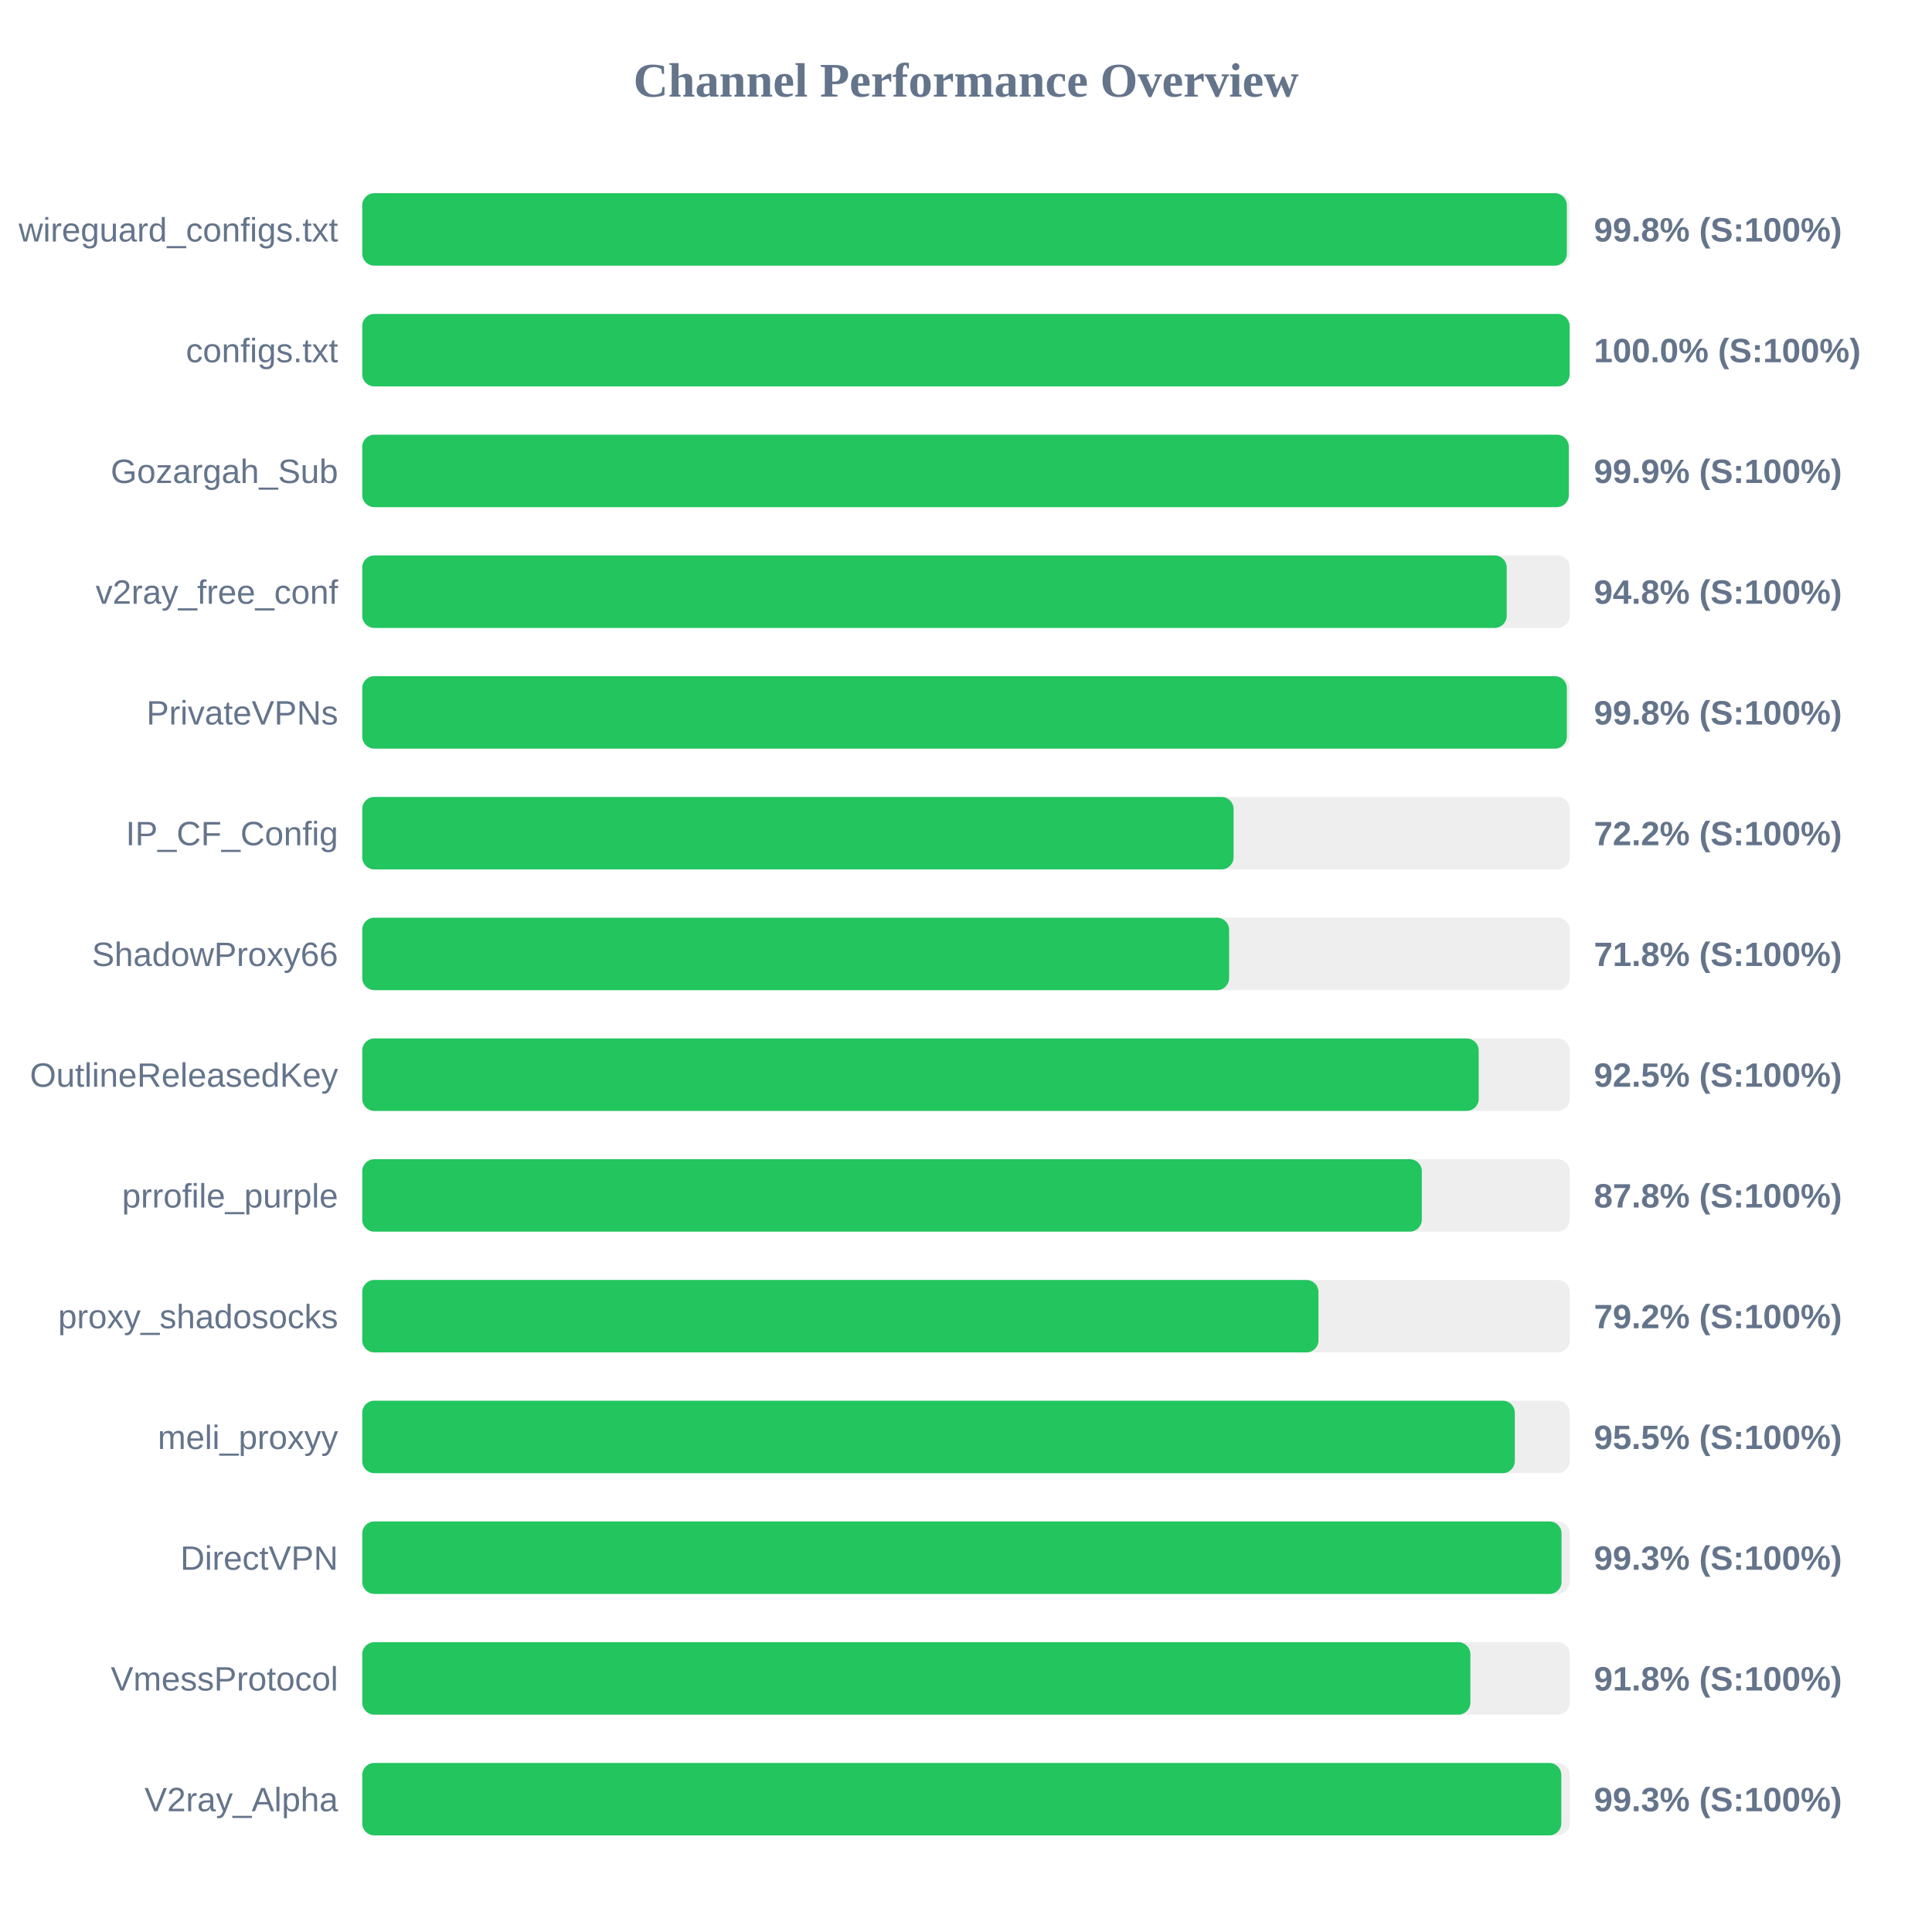
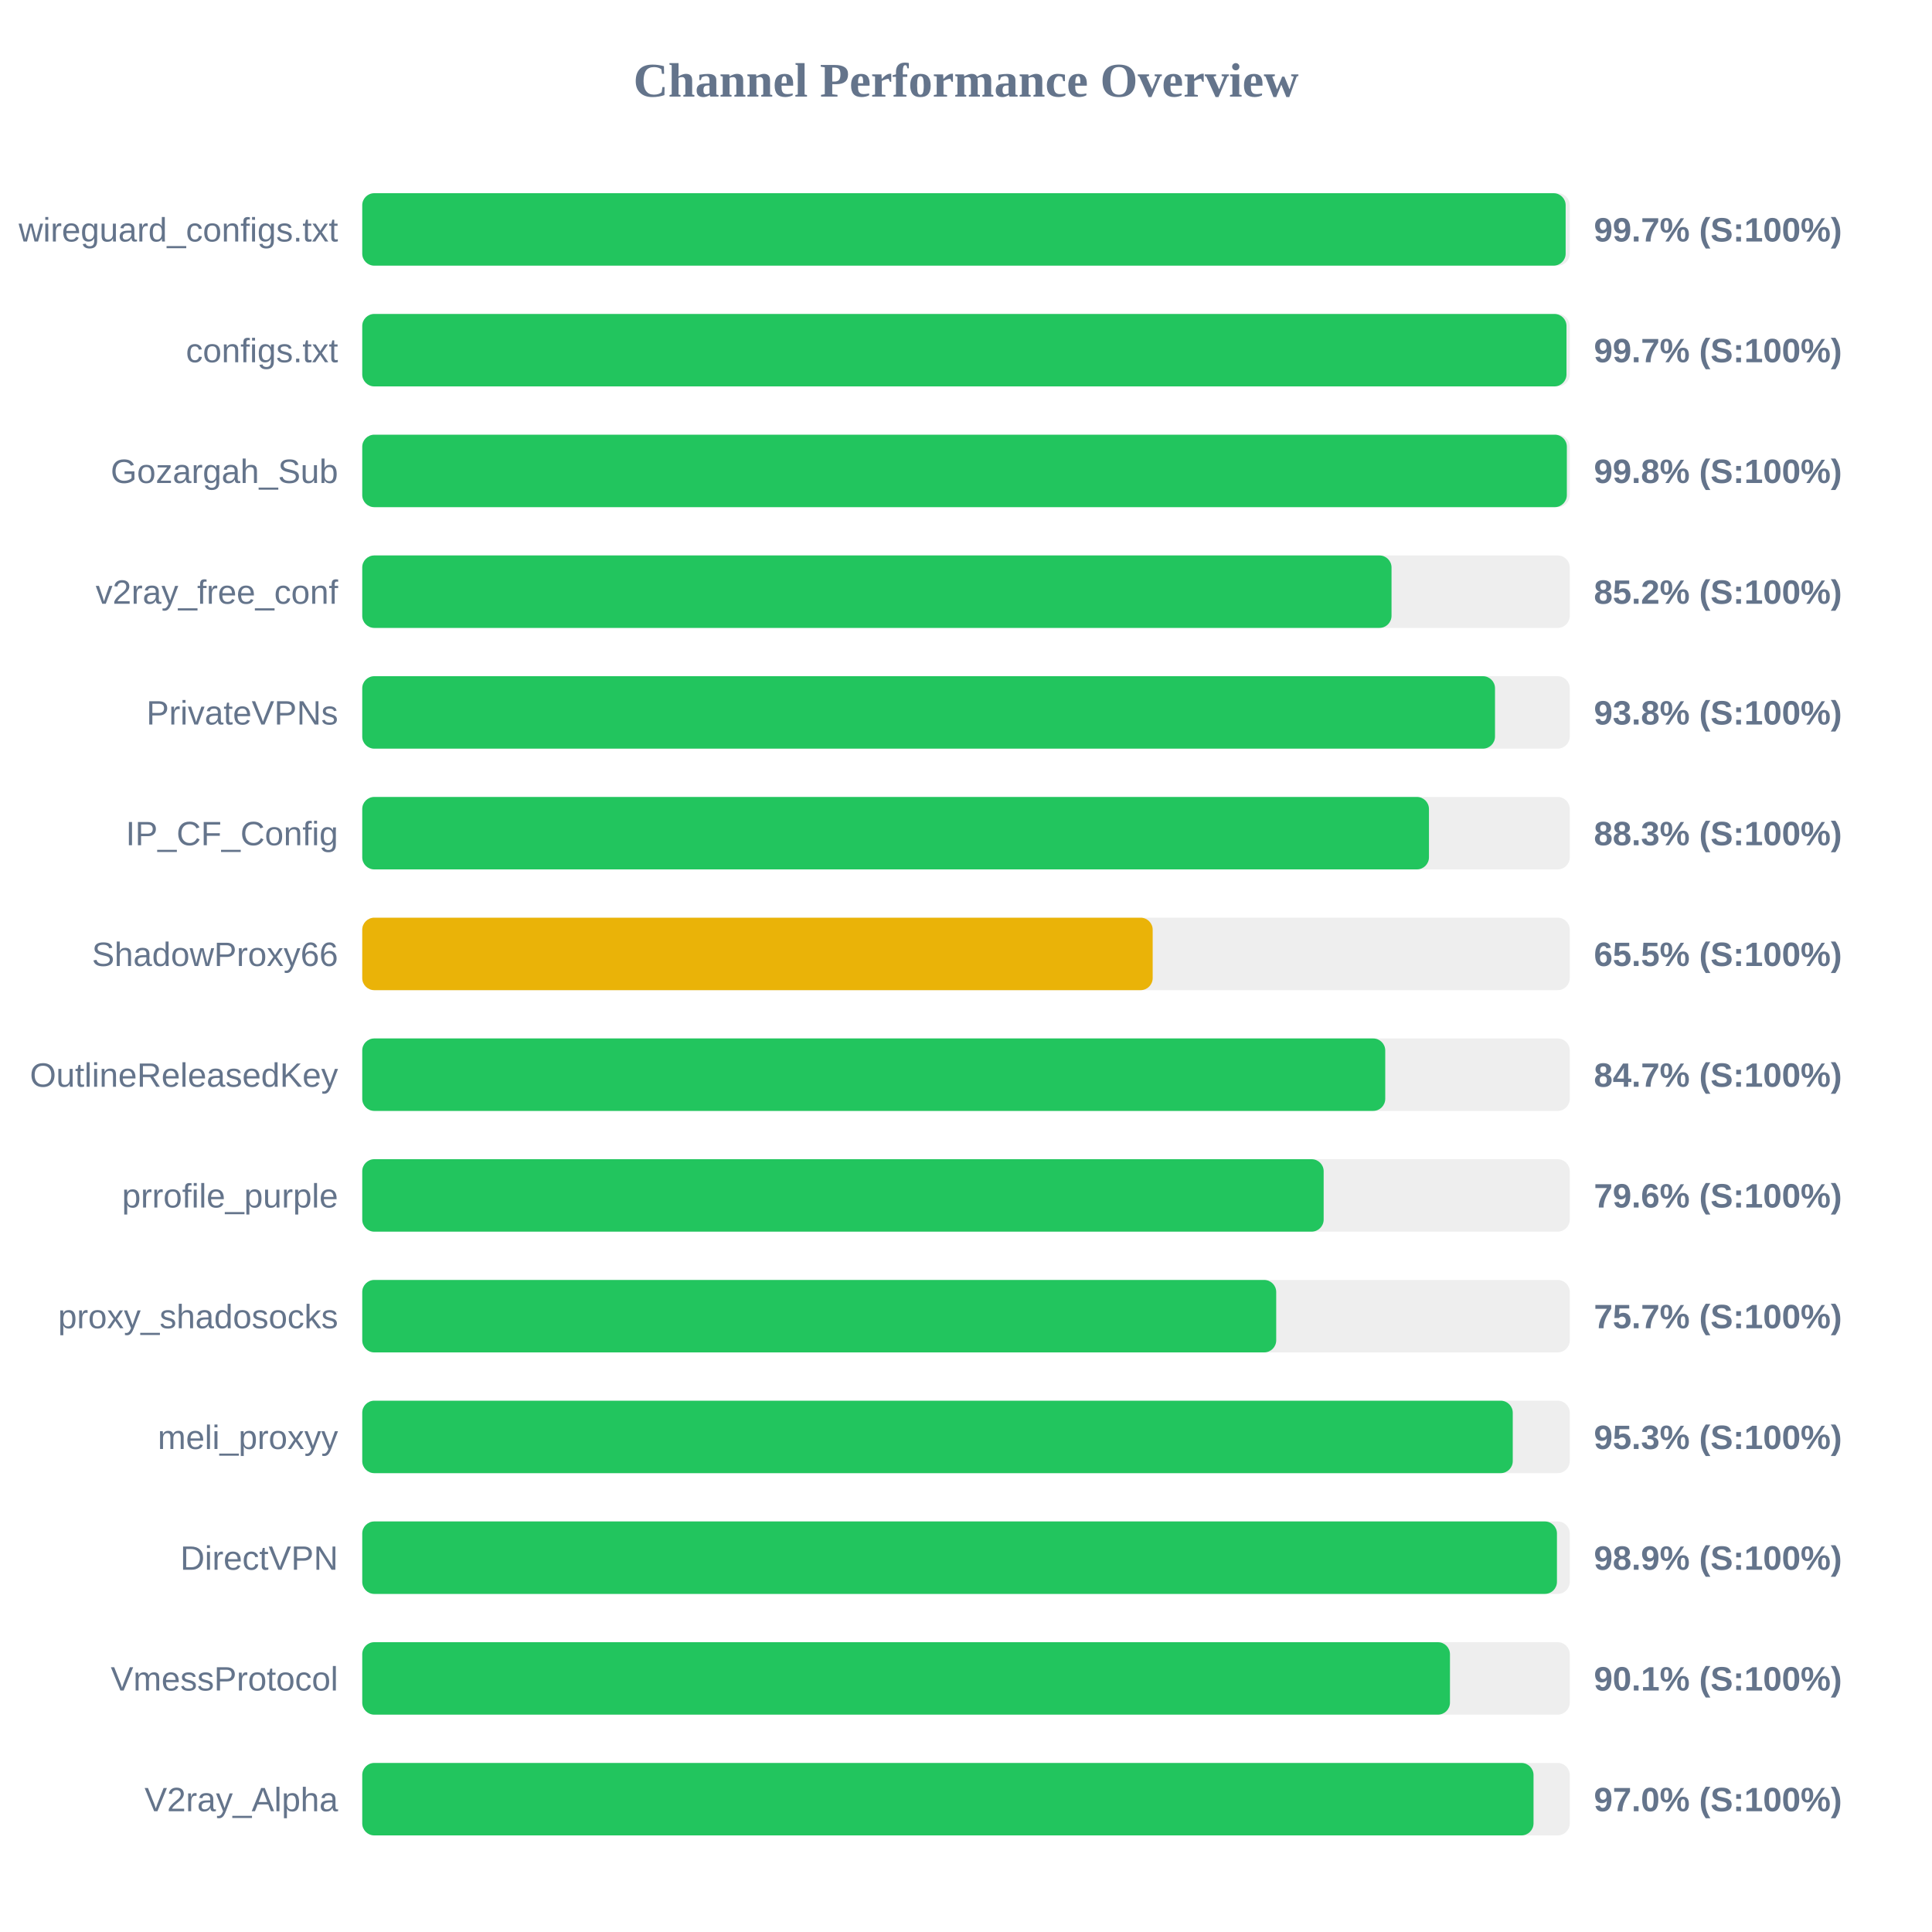
<svg xmlns="http://www.w3.org/2000/svg" width="800" height="800" version="1.1">
  <style>
        .row { font: 14px Arial; fill: #64748b; }
        .score { font: bold 14px Arial; fill: #64748b; }
    </style>
  <text x="400" y="40" text-anchor="middle" font-size="20px" font-weight="bold" fill="#64748b">Channel Performance Overview</text>
  <rect x="150" y="80" width="500" height="30" fill="#eee" rx="5" />
-   <rect x="150" y="80" width="498.8" height="30" fill="#22c55e" rx="5" />
+   <rect x="150" y="80" width="498.3" height="30" fill="#22c55e" rx="5" />
  <text x="140" y="100" text-anchor="end" class="row">wireguard_configs.txt</text>
-   <text x="660" y="100" text-anchor="start" class="score">99.8% (S:100%)</text>
+   <text x="660" y="100" text-anchor="start" class="score">99.7% (S:100%)</text>
  <rect x="150" y="130" width="500" height="30" fill="#eee" rx="5" />
-   <rect x="150" y="130" width="499.95" height="30" fill="#22c55e" rx="5" />
+   <rect x="150" y="130" width="498.65" height="30" fill="#22c55e" rx="5" />
  <text x="140" y="150" text-anchor="end" class="row">configs.txt</text>
-   <text x="660" y="150" text-anchor="start" class="score">100.0% (S:100%)</text>
+   <text x="660" y="150" text-anchor="start" class="score">99.7% (S:100%)</text>
  <rect x="150" y="180" width="500" height="30" fill="#eee" rx="5" />
-   <rect x="150" y="180" width="499.6" height="30" fill="#22c55e" rx="5" />
+   <rect x="150" y="180" width="498.8" height="30" fill="#22c55e" rx="5" />
  <text x="140" y="200" text-anchor="end" class="row">Gozargah_Sub</text>
-   <text x="660" y="200" text-anchor="start" class="score">99.9% (S:100%)</text>
+   <text x="660" y="200" text-anchor="start" class="score">99.8% (S:100%)</text>
  <rect x="150" y="230" width="500" height="30" fill="#eee" rx="5" />
-   <rect x="150" y="230" width="473.9" height="30" fill="#22c55e" rx="5" />
+   <rect x="150" y="230" width="426.2" height="30" fill="#22c55e" rx="5" />
  <text x="140" y="250" text-anchor="end" class="row">v2ray_free_conf</text>
-   <text x="660" y="250" text-anchor="start" class="score">94.8% (S:100%)</text>
+   <text x="660" y="250" text-anchor="start" class="score">85.2% (S:100%)</text>
  <rect x="150" y="280" width="500" height="30" fill="#eee" rx="5" />
-   <rect x="150" y="280" width="498.8" height="30" fill="#22c55e" rx="5" />
+   <rect x="150" y="280" width="469.05" height="30" fill="#22c55e" rx="5" />
  <text x="140" y="300" text-anchor="end" class="row">PrivateVPNs</text>
-   <text x="660" y="300" text-anchor="start" class="score">99.8% (S:100%)</text>
+   <text x="660" y="300" text-anchor="start" class="score">93.8% (S:100%)</text>
  <rect x="150" y="330" width="500" height="30" fill="#eee" rx="5" />
-   <rect x="150" y="330" width="360.8" height="30" fill="#22c55e" rx="5" />
+   <rect x="150" y="330" width="441.7" height="30" fill="#22c55e" rx="5" />
  <text x="140" y="350" text-anchor="end" class="row">IP_CF_Config</text>
-   <text x="660" y="350" text-anchor="start" class="score">72.2% (S:100%)</text>
+   <text x="660" y="350" text-anchor="start" class="score">88.3% (S:100%)</text>
  <rect x="150" y="380" width="500" height="30" fill="#eee" rx="5" />
-   <rect x="150" y="380" width="358.95" height="30" fill="#22c55e" rx="5" />
+   <rect x="150" y="380" width="327.3" height="30" fill="#eab308" rx="5" />
  <text x="140" y="400" text-anchor="end" class="row">ShadowProxy66</text>
-   <text x="660" y="400" text-anchor="start" class="score">71.8% (S:100%)</text>
+   <text x="660" y="400" text-anchor="start" class="score">65.5% (S:100%)</text>
  <rect x="150" y="430" width="500" height="30" fill="#eee" rx="5" />
-   <rect x="150" y="430" width="462.3" height="30" fill="#22c55e" rx="5" />
+   <rect x="150" y="430" width="423.6" height="30" fill="#22c55e" rx="5" />
  <text x="140" y="450" text-anchor="end" class="row">OutlineReleasedKey</text>
-   <text x="660" y="450" text-anchor="start" class="score">92.5% (S:100%)</text>
+   <text x="660" y="450" text-anchor="start" class="score">84.7% (S:100%)</text>
  <rect x="150" y="480" width="500" height="30" fill="#eee" rx="5" />
-   <rect x="150" y="480" width="438.75" height="30" fill="#22c55e" rx="5" />
+   <rect x="150" y="480" width="398.1" height="30" fill="#22c55e" rx="5" />
  <text x="140" y="500" text-anchor="end" class="row">prrofile_purple</text>
-   <text x="660" y="500" text-anchor="start" class="score">87.8% (S:100%)</text>
+   <text x="660" y="500" text-anchor="start" class="score">79.6% (S:100%)</text>
  <rect x="150" y="530" width="500" height="30" fill="#eee" rx="5" />
-   <rect x="150" y="530" width="395.95" height="30" fill="#22c55e" rx="5" />
+   <rect x="150" y="530" width="378.45" height="30" fill="#22c55e" rx="5" />
  <text x="140" y="550" text-anchor="end" class="row">proxy_shadosocks</text>
-   <text x="660" y="550" text-anchor="start" class="score">79.2% (S:100%)</text>
+   <text x="660" y="550" text-anchor="start" class="score">75.7% (S:100%)</text>
  <rect x="150" y="580" width="500" height="30" fill="#eee" rx="5" />
-   <rect x="150" y="580" width="477.25" height="30" fill="#22c55e" rx="5" />
+   <rect x="150" y="580" width="476.4" height="30" fill="#22c55e" rx="5" />
  <text x="140" y="600" text-anchor="end" class="row">meli_proxyy</text>
-   <text x="660" y="600" text-anchor="start" class="score">95.5% (S:100%)</text>
+   <text x="660" y="600" text-anchor="start" class="score">95.3% (S:100%)</text>
  <rect x="150" y="630" width="500" height="30" fill="#eee" rx="5" />
-   <rect x="150" y="630" width="496.6" height="30" fill="#22c55e" rx="5" />
+   <rect x="150" y="630" width="494.7" height="30" fill="#22c55e" rx="5" />
  <text x="140" y="650" text-anchor="end" class="row">DirectVPN</text>
-   <text x="660" y="650" text-anchor="start" class="score">99.3% (S:100%)</text>
+   <text x="660" y="650" text-anchor="start" class="score">98.9% (S:100%)</text>
  <rect x="150" y="680" width="500" height="30" fill="#eee" rx="5" />
-   <rect x="150" y="680" width="458.85" height="30" fill="#22c55e" rx="5" />
+   <rect x="150" y="680" width="450.4" height="30" fill="#22c55e" rx="5" />
  <text x="140" y="700" text-anchor="end" class="row">VmessProtocol</text>
-   <text x="660" y="700" text-anchor="start" class="score">91.8% (S:100%)</text>
+   <text x="660" y="700" text-anchor="start" class="score">90.1% (S:100%)</text>
  <rect x="150" y="730" width="500" height="30" fill="#eee" rx="5" />
-   <rect x="150" y="730" width="496.5" height="30" fill="#22c55e" rx="5" />
+   <rect x="150" y="730" width="485.0" height="30" fill="#22c55e" rx="5" />
  <text x="140" y="750" text-anchor="end" class="row">V2ray_Alpha</text>
-   <text x="660" y="750" text-anchor="start" class="score">99.3% (S:100%)</text>
+   <text x="660" y="750" text-anchor="start" class="score">97.0% (S:100%)</text>
</svg>
